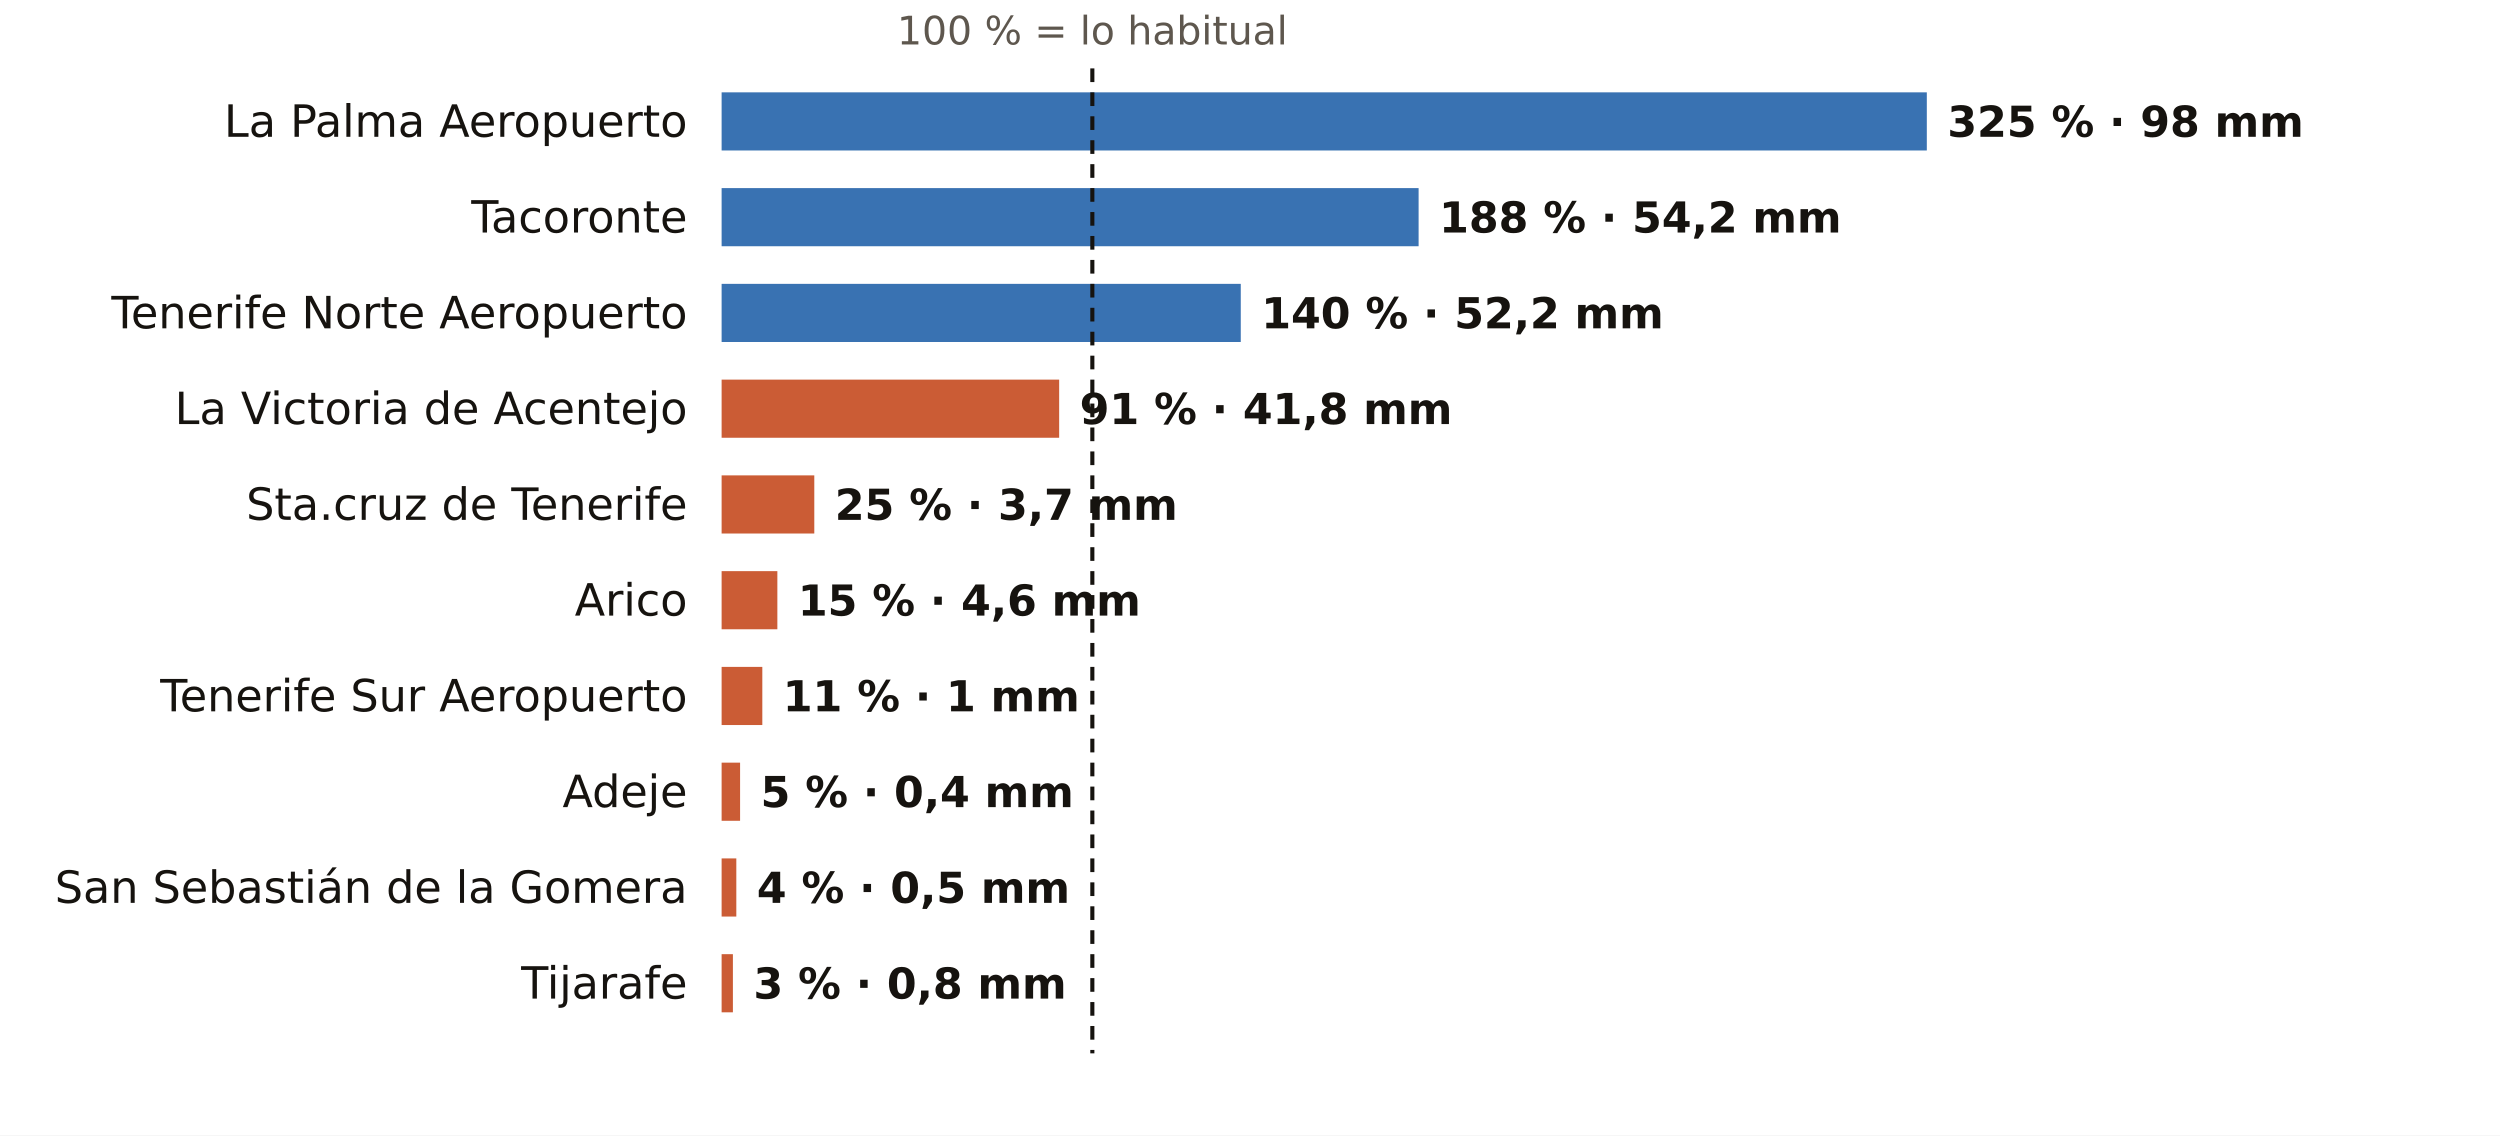
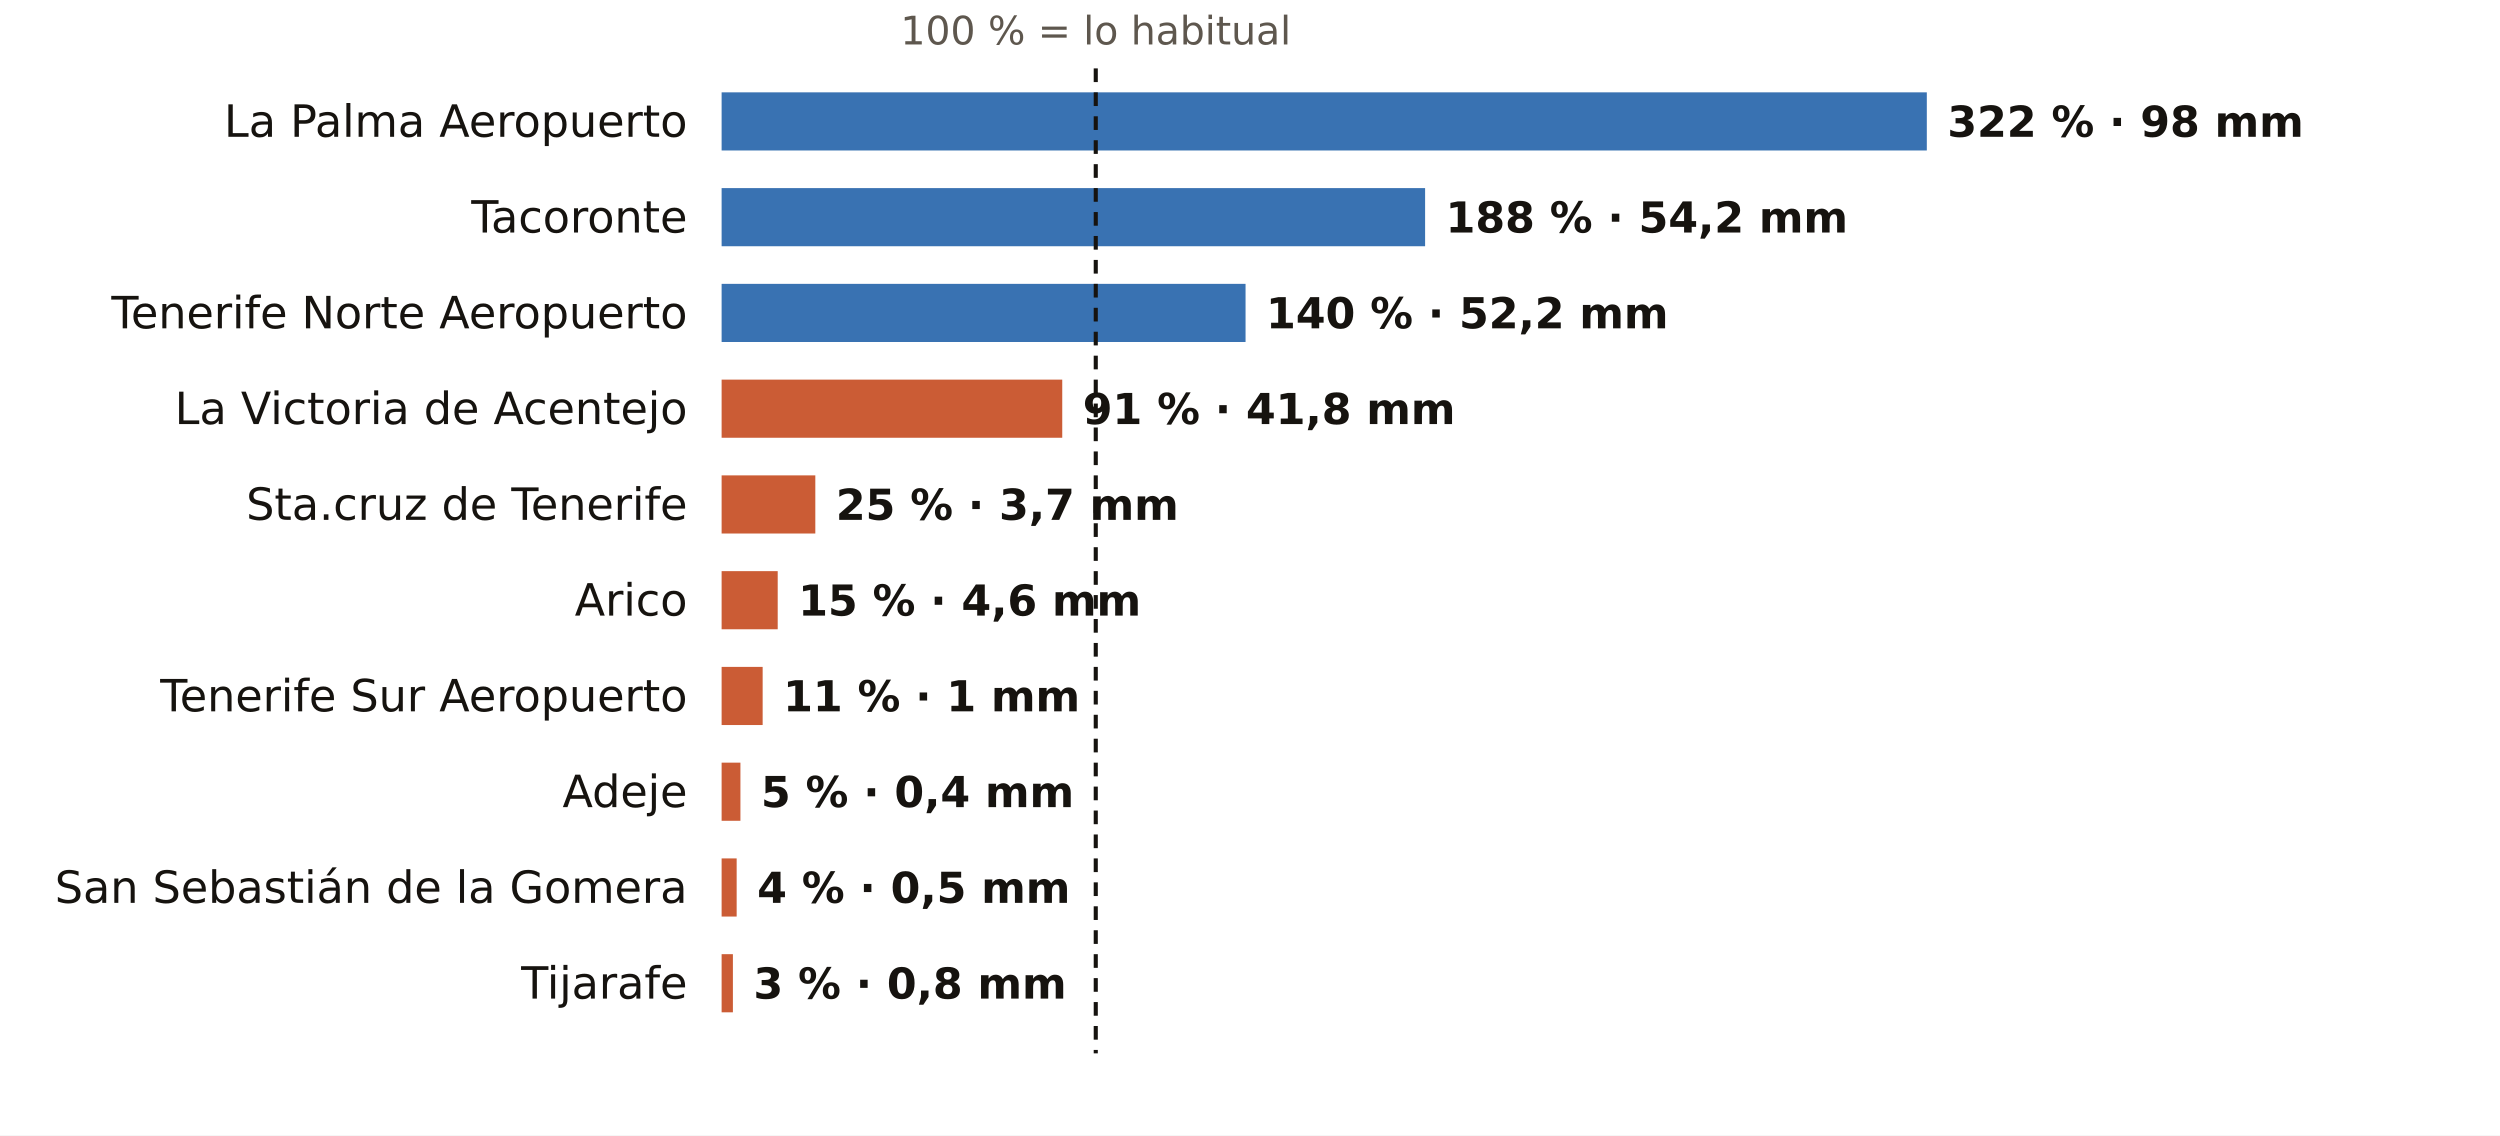
<svg xmlns="http://www.w3.org/2000/svg" viewBox="0 0 731 332" width="731" height="332" role="img" aria-label="El otoño en los pluviómetros de AEMET de Santa Cruz de Tenerife: % de lo habitual">
  <rect width="731" height="332" fill="#FFFFFF" />
-   <text x="319.4" y="13.0" font-size="11.5" fill="#5E574E" text-anchor="middle" font-weight="400" font-family="Public Sans, DejaVu Sans, Arial, sans-serif">100 % = lo habitual</text>
+   <text x="320.4" y="13.0" font-size="11.5" fill="#5E574E" text-anchor="middle" font-weight="400" font-family="Public Sans, DejaVu Sans, Arial, sans-serif">100 % = lo habitual</text>
  <text x="201.0" y="40.0" font-size="13" fill="#16130F" text-anchor="end" font-weight="500" font-family="Public Sans, DejaVu Sans, Arial, sans-serif">La Palma Aeropuerto</text>
  <rect x="211" y="27" width="352.4" height="17" fill="#1F5FA8" opacity="0.88" />
-   <text x="569.4" y="40.0" font-size="12.5" fill="#16130F" text-anchor="start" font-weight="600" font-family="Public Sans, DejaVu Sans, Arial, sans-serif">325 % · 98 mm</text>
+   <text x="569.4" y="40.0" font-size="12.5" fill="#16130F" text-anchor="start" font-weight="600" font-family="Public Sans, DejaVu Sans, Arial, sans-serif">322 % · 98 mm</text>
  <text x="201.0" y="68.0" font-size="13" fill="#16130F" text-anchor="end" font-weight="500" font-family="Public Sans, DejaVu Sans, Arial, sans-serif">Tacoronte</text>
-   <rect x="211" y="55" width="203.8" height="17" fill="#1F5FA8" opacity="0.88" />
-   <text x="420.8" y="68.0" font-size="12.5" fill="#16130F" text-anchor="start" font-weight="600" font-family="Public Sans, DejaVu Sans, Arial, sans-serif">188 % · 54,2 mm</text>
+   <rect x="211" y="55" width="205.7" height="17" fill="#1F5FA8" opacity="0.88" />
+   <text x="422.7" y="68.0" font-size="12.5" fill="#16130F" text-anchor="start" font-weight="600" font-family="Public Sans, DejaVu Sans, Arial, sans-serif">188 % · 54,2 mm</text>
  <text x="201.0" y="96.0" font-size="13" fill="#16130F" text-anchor="end" font-weight="500" font-family="Public Sans, DejaVu Sans, Arial, sans-serif">Tenerife Norte Aeropuerto</text>
-   <rect x="211" y="83" width="151.8" height="17" fill="#1F5FA8" opacity="0.88" />
-   <text x="368.8" y="96.0" font-size="12.5" fill="#16130F" text-anchor="start" font-weight="600" font-family="Public Sans, DejaVu Sans, Arial, sans-serif">140 % · 52,2 mm</text>
+   <rect x="211" y="83" width="153.2" height="17" fill="#1F5FA8" opacity="0.88" />
+   <text x="370.2" y="96.0" font-size="12.5" fill="#16130F" text-anchor="start" font-weight="600" font-family="Public Sans, DejaVu Sans, Arial, sans-serif">140 % · 52,2 mm</text>
  <text x="201.0" y="124.0" font-size="13" fill="#16130F" text-anchor="end" font-weight="500" font-family="Public Sans, DejaVu Sans, Arial, sans-serif">La Victoria de Acentejo</text>
-   <rect x="211" y="111" width="98.7" height="17" fill="#C4461A" opacity="0.88" />
-   <text x="315.7" y="124.0" font-size="12.5" fill="#16130F" text-anchor="start" font-weight="600" font-family="Public Sans, DejaVu Sans, Arial, sans-serif">91 % · 41,8 mm</text>
+   <rect x="211" y="111" width="99.6" height="17" fill="#C4461A" opacity="0.88" />
+   <text x="316.6" y="124.0" font-size="12.5" fill="#16130F" text-anchor="start" font-weight="600" font-family="Public Sans, DejaVu Sans, Arial, sans-serif">91 % · 41,8 mm</text>
  <text x="201.0" y="152.0" font-size="13" fill="#16130F" text-anchor="end" font-weight="500" font-family="Public Sans, DejaVu Sans, Arial, sans-serif">Sta.cruz de Tenerife</text>
-   <rect x="211" y="139" width="27.1" height="17" fill="#C4461A" opacity="0.88" />
-   <text x="244.1" y="152.0" font-size="12.5" fill="#16130F" text-anchor="start" font-weight="600" font-family="Public Sans, DejaVu Sans, Arial, sans-serif">25 % · 3,7 mm</text>
+   <rect x="211" y="139" width="27.4" height="17" fill="#C4461A" opacity="0.88" />
+   <text x="244.4" y="152.0" font-size="12.5" fill="#16130F" text-anchor="start" font-weight="600" font-family="Public Sans, DejaVu Sans, Arial, sans-serif">25 % · 3,7 mm</text>
  <text x="201.0" y="180.0" font-size="13" fill="#16130F" text-anchor="end" font-weight="500" font-family="Public Sans, DejaVu Sans, Arial, sans-serif">Arico</text>
-   <rect x="211" y="167" width="16.3" height="17" fill="#C4461A" opacity="0.88" />
-   <text x="233.3" y="180.0" font-size="12.5" fill="#16130F" text-anchor="start" font-weight="600" font-family="Public Sans, DejaVu Sans, Arial, sans-serif">15 % · 4,6 mm</text>
+   <rect x="211" y="167" width="16.4" height="17" fill="#C4461A" opacity="0.88" />
+   <text x="233.4" y="180.0" font-size="12.5" fill="#16130F" text-anchor="start" font-weight="600" font-family="Public Sans, DejaVu Sans, Arial, sans-serif">15 % · 4,6 mm</text>
  <text x="201.0" y="208.0" font-size="13" fill="#16130F" text-anchor="end" font-weight="500" font-family="Public Sans, DejaVu Sans, Arial, sans-serif">Tenerife Sur Aeropuerto</text>
-   <rect x="211" y="195" width="11.9" height="17" fill="#C4461A" opacity="0.88" />
-   <text x="228.9" y="208.0" font-size="12.5" fill="#16130F" text-anchor="start" font-weight="600" font-family="Public Sans, DejaVu Sans, Arial, sans-serif">11 % · 1 mm</text>
+   <rect x="211" y="195" width="12.0" height="17" fill="#C4461A" opacity="0.88" />
+   <text x="229.0" y="208.0" font-size="12.5" fill="#16130F" text-anchor="start" font-weight="600" font-family="Public Sans, DejaVu Sans, Arial, sans-serif">11 % · 1 mm</text>
  <text x="201.0" y="236.0" font-size="13" fill="#16130F" text-anchor="end" font-weight="500" font-family="Public Sans, DejaVu Sans, Arial, sans-serif">Adeje</text>
-   <rect x="211" y="223" width="5.4" height="17" fill="#C4461A" opacity="0.88" />
-   <text x="222.4" y="236.0" font-size="12.5" fill="#16130F" text-anchor="start" font-weight="600" font-family="Public Sans, DejaVu Sans, Arial, sans-serif">5 % · 0,4 mm</text>
+   <rect x="211" y="223" width="5.5" height="17" fill="#C4461A" opacity="0.88" />
+   <text x="222.5" y="236.0" font-size="12.5" fill="#16130F" text-anchor="start" font-weight="600" font-family="Public Sans, DejaVu Sans, Arial, sans-serif">5 % · 0,4 mm</text>
  <text x="201.0" y="264.0" font-size="13" fill="#16130F" text-anchor="end" font-weight="500" font-family="Public Sans, DejaVu Sans, Arial, sans-serif">San Sebastián de la Gomera</text>
-   <rect x="211" y="251" width="4.3" height="17" fill="#C4461A" opacity="0.88" />
-   <text x="221.3" y="264.0" font-size="12.5" fill="#16130F" text-anchor="start" font-weight="600" font-family="Public Sans, DejaVu Sans, Arial, sans-serif">4 % · 0,5 mm</text>
+   <rect x="211" y="251" width="4.4" height="17" fill="#C4461A" opacity="0.88" />
+   <text x="221.4" y="264.0" font-size="12.5" fill="#16130F" text-anchor="start" font-weight="600" font-family="Public Sans, DejaVu Sans, Arial, sans-serif">4 % · 0,5 mm</text>
  <text x="201.0" y="292.0" font-size="13" fill="#16130F" text-anchor="end" font-weight="500" font-family="Public Sans, DejaVu Sans, Arial, sans-serif">Tijarafe</text>
  <rect x="211" y="279" width="3.3" height="17" fill="#C4461A" opacity="0.88" />
  <text x="220.3" y="292.0" font-size="12.5" fill="#16130F" text-anchor="start" font-weight="600" font-family="Public Sans, DejaVu Sans, Arial, sans-serif">3 % · 0,8 mm</text>
-   <line x1="319.4" x2="319.4" y1="20" y2="308" stroke="#16130F" stroke-width="1.2" stroke-dasharray="4 3" />
+   <line x1="320.4" x2="320.4" y1="20" y2="308" stroke="#16130F" stroke-width="1.2" stroke-dasharray="4 3" />
</svg>
